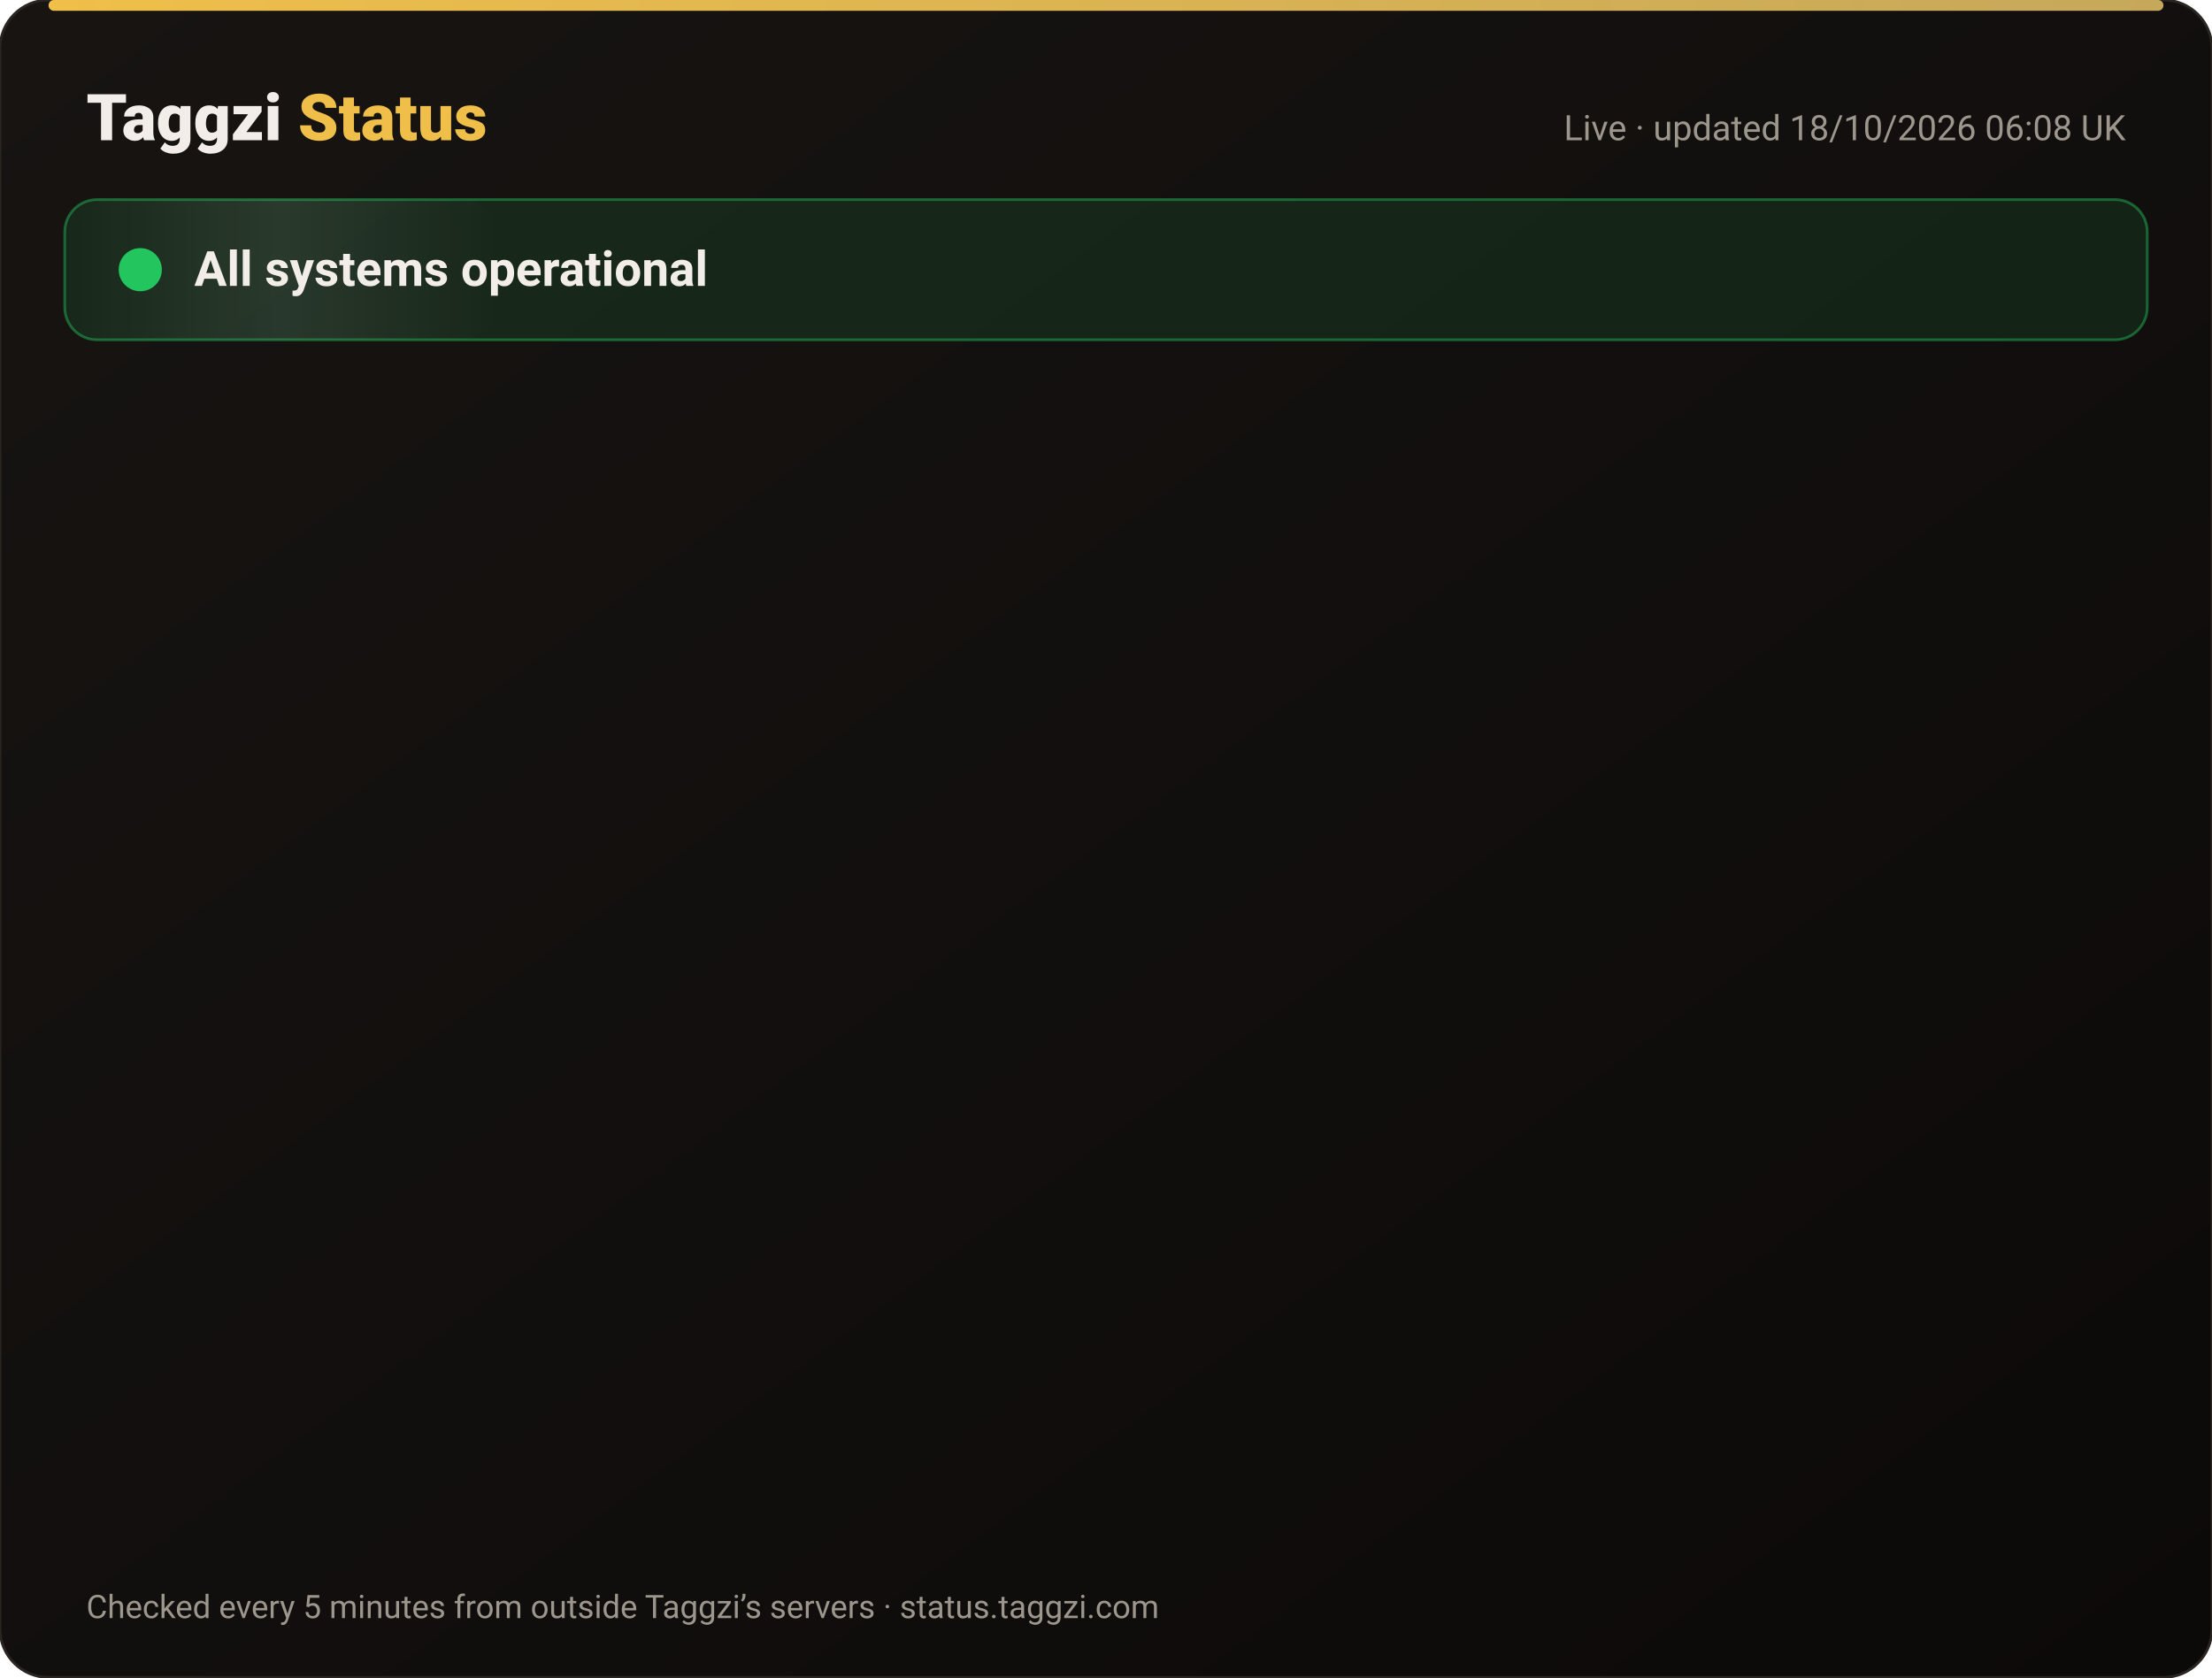
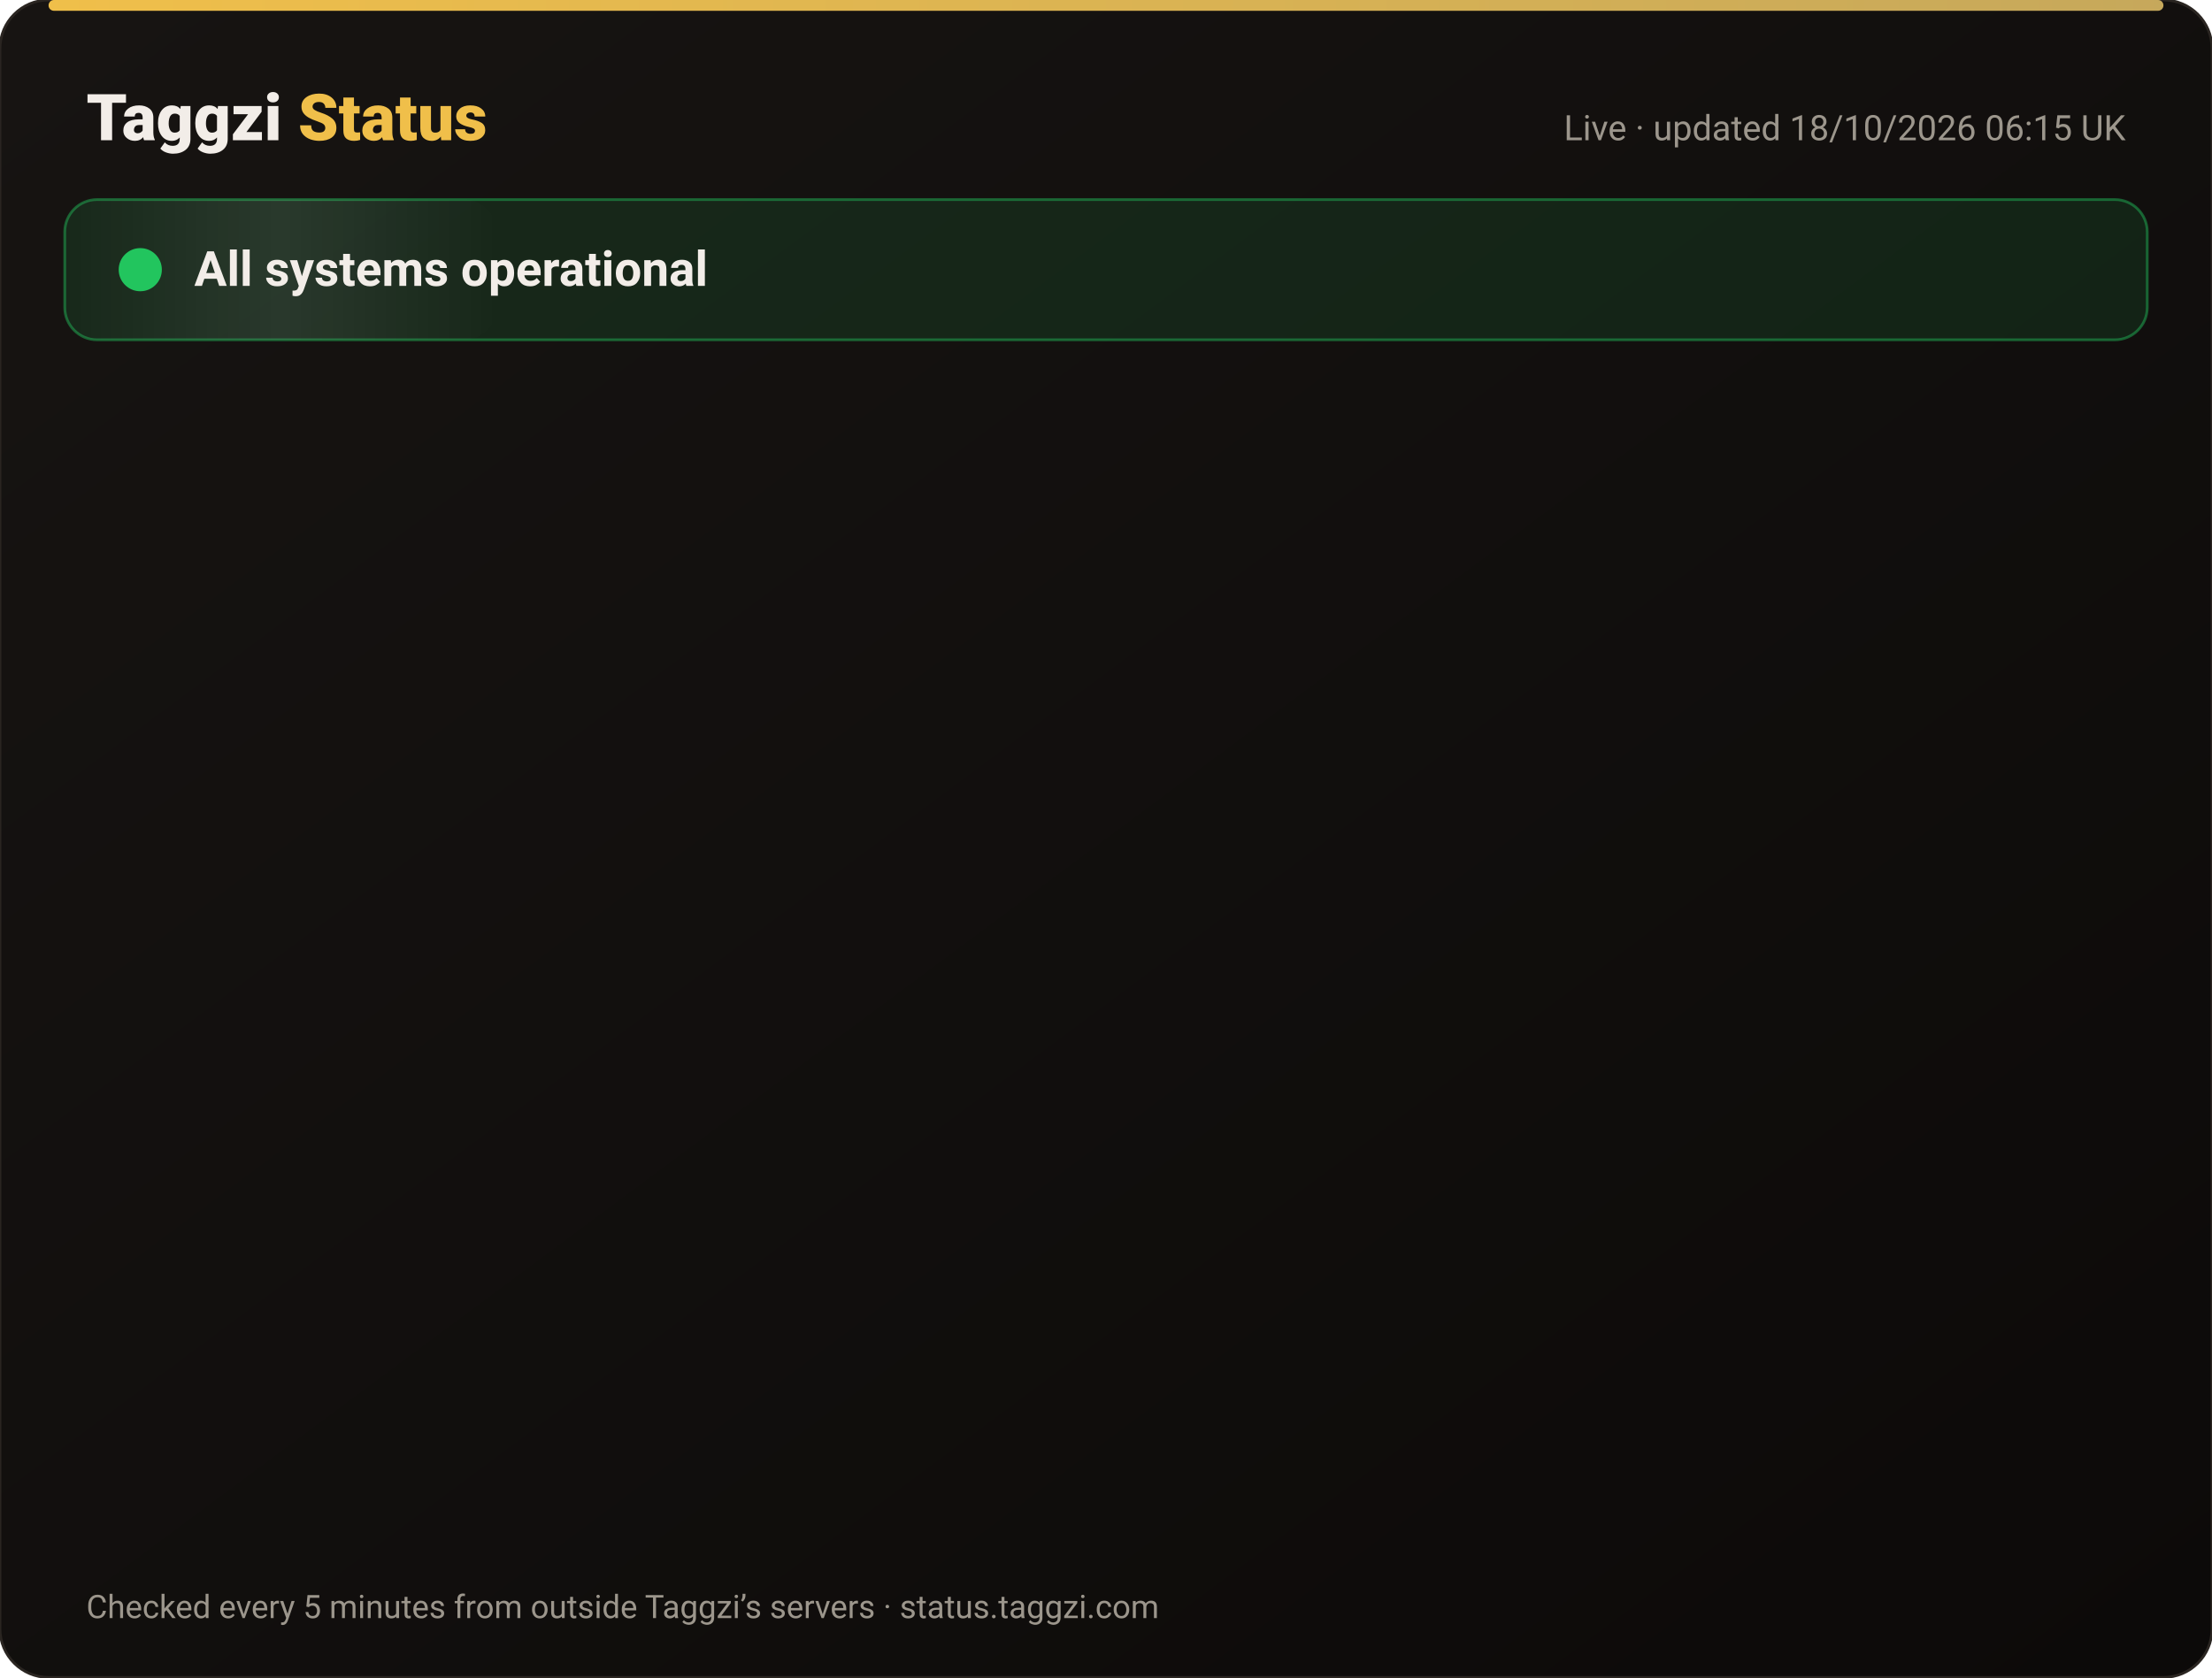
<svg xmlns="http://www.w3.org/2000/svg" width="820" height="622" viewBox="0 0 820 622" font-family="-apple-system,Segoe UI,Roboto,Helvetica,Arial,sans-serif">
  <defs>
    <linearGradient id="bg" x1="0" y1="0" x2="1" y2="1">
      <stop offset="0" stop-color="#171412" />
      <stop offset="1" stop-color="#0C0A09" />
    </linearGradient>
    <linearGradient id="gold" x1="0" x2="1">
      <stop offset="0" stop-color="#F0BF4A" />
      <stop offset="1" stop-color="#c6a85b" />
    </linearGradient>
    <linearGradient id="shine" x1="0" x2="1">
      <stop offset="0" stop-color="#fff" stop-opacity="0" />
      <stop offset=".5" stop-color="#fff" stop-opacity=".08" />
      <stop offset="1" stop-color="#fff" stop-opacity="0" />
    </linearGradient>
  </defs>
  <rect width="820" height="622" rx="18" fill="url(#bg)" stroke="#2a2521" />
  <rect x="18" y="0" width="784" height="4" rx="2" fill="url(#gold)" />
  <text x="32" y="52" font-size="24" font-weight="800" fill="#F2EDE8">Taggzi <tspan fill="#F0BF4A">Status</tspan>
  </text>
-   <text x="788" y="52" font-size="13" fill="#9C968C" text-anchor="end">Live · updated 18/10/2026 06:08 UK</text>
+   <text x="788" y="52" font-size="13" fill="#9C968C" text-anchor="end">Live · updated 18/10/2026 06:15 UK</text>
  <rect x="24" y="74" width="772" height="52" rx="12" fill="#22c55e" fill-opacity=".12" stroke="#22c55e" stroke-opacity=".45" />
  <rect x="24" y="74" width="160" height="52" rx="12" fill="url(#shine)">
    <animate attributeName="x" from="-160" to="820" dur="4s" repeatCount="indefinite" />
  </rect>
  <circle cx="52" cy="100" r="7" fill="#22c55e" />
  <circle cx="52" cy="100" r="7" fill="none" stroke="#22c55e" stroke-width="2">
    <animate attributeName="r" values="7;15;7" dur="2s" repeatCount="indefinite" />
    <animate attributeName="opacity" values=".9;0;.9" dur="2s" repeatCount="indefinite" />
  </circle>
  <text x="72" y="106" font-size="18" font-weight="700" fill="#F2EDE8">All systems operational</text>
  <g opacity="0">
    <animate attributeName="opacity" from="0" to="1" begin="0.00s" dur=".6s" fill="freeze" />
    <line x1="32" y1="188" x2="788" y2="188" stroke="#2a2521" />
    <circle cx="44" cy="166" r="6" fill="#22c55e">
      <animate attributeName="opacity" values="1;.45;1" dur="2.4s" begin="0.00s" repeatCount="indefinite" />
    </circle>
    <text x="62" y="171" font-size="15" font-weight="650" fill="#F2EDE8">Website</text>
    <text x="630" y="171" font-size="13" fill="#9C968C" text-anchor="end">100.00% uptime</text>
    <rect x="648" y="154" width="140" height="24" rx="12" fill="#22c55e" fill-opacity=".14" stroke="#22c55e" stroke-opacity=".5" />
    <text x="718" y="171" font-size="12" font-weight="700" fill="#22c55e" text-anchor="middle">Operational</text>
  </g>
  <g opacity="0">
    <animate attributeName="opacity" from="0" to="1" begin="0.15s" dur=".6s" fill="freeze" />
    <line x1="32" y1="234" x2="788" y2="234" stroke="#2a2521" />
    <circle cx="44" cy="212" r="6" fill="#22c55e">
      <animate attributeName="opacity" values="1;.45;1" dur="2.4s" begin="0.15s" repeatCount="indefinite" />
    </circle>
    <text x="62" y="217" font-size="15" font-weight="650" fill="#F2EDE8">Tag scans</text>
    <text x="630" y="217" font-size="13" fill="#9C968C" text-anchor="end">100.00% uptime</text>
    <rect x="648" y="200" width="140" height="24" rx="12" fill="#22c55e" fill-opacity=".14" stroke="#22c55e" stroke-opacity=".5" />
    <text x="718" y="217" font-size="12" font-weight="700" fill="#22c55e" text-anchor="middle">Operational</text>
  </g>
  <g opacity="0">
    <animate attributeName="opacity" from="0" to="1" begin="0.30s" dur=".6s" fill="freeze" />
    <line x1="32" y1="280" x2="788" y2="280" stroke="#2a2521" />
    <circle cx="44" cy="258" r="6" fill="#22c55e">
      <animate attributeName="opacity" values="1;.45;1" dur="2.4s" begin="0.30s" repeatCount="indefinite" />
    </circle>
    <text x="62" y="263" font-size="15" font-weight="650" fill="#F2EDE8">Manual tag lookup</text>
    <text x="630" y="263" font-size="13" fill="#9C968C" text-anchor="end">100.00% uptime</text>
    <rect x="648" y="246" width="140" height="24" rx="12" fill="#22c55e" fill-opacity=".14" stroke="#22c55e" stroke-opacity=".5" />
    <text x="718" y="263" font-size="12" font-weight="700" fill="#22c55e" text-anchor="middle">Operational</text>
  </g>
  <g opacity="0">
    <animate attributeName="opacity" from="0" to="1" begin="0.45s" dur=".6s" fill="freeze" />
    <line x1="32" y1="326" x2="788" y2="326" stroke="#2a2521" />
    <circle cx="44" cy="304" r="6" fill="#22c55e">
      <animate attributeName="opacity" values="1;.45;1" dur="2.4s" begin="0.45s" repeatCount="indefinite" />
    </circle>
    <text x="62" y="309" font-size="15" font-weight="650" fill="#F2EDE8">App &amp; login</text>
    <text x="630" y="309" font-size="13" fill="#9C968C" text-anchor="end">100.00% uptime</text>
    <rect x="648" y="292" width="140" height="24" rx="12" fill="#22c55e" fill-opacity=".14" stroke="#22c55e" stroke-opacity=".5" />
    <text x="718" y="309" font-size="12" font-weight="700" fill="#22c55e" text-anchor="middle">Operational</text>
  </g>
  <g opacity="0">
    <animate attributeName="opacity" from="0" to="1" begin="0.60s" dur=".6s" fill="freeze" />
    <line x1="32" y1="372" x2="788" y2="372" stroke="#2a2521" />
    <circle cx="44" cy="350" r="6" fill="#22c55e">
      <animate attributeName="opacity" values="1;.45;1" dur="2.4s" begin="0.60s" repeatCount="indefinite" />
    </circle>
    <text x="62" y="355" font-size="15" font-weight="650" fill="#F2EDE8">Community alerts</text>
    <text x="630" y="355" font-size="13" fill="#9C968C" text-anchor="end">100.00% uptime</text>
    <rect x="648" y="338" width="140" height="24" rx="12" fill="#22c55e" fill-opacity=".14" stroke="#22c55e" stroke-opacity=".5" />
    <text x="718" y="355" font-size="12" font-weight="700" fill="#22c55e" text-anchor="middle">Operational</text>
  </g>
  <g opacity="0">
    <animate attributeName="opacity" from="0" to="1" begin="0.75s" dur=".6s" fill="freeze" />
    <line x1="32" y1="418" x2="788" y2="418" stroke="#2a2521" />
    <circle cx="44" cy="396" r="6" fill="#22c55e">
      <animate attributeName="opacity" values="1;.45;1" dur="2.4s" begin="0.75s" repeatCount="indefinite" />
    </circle>
    <text x="62" y="401" font-size="15" font-weight="650" fill="#F2EDE8">Private calling</text>
    <text x="630" y="401" font-size="13" fill="#9C968C" text-anchor="end">100.00% uptime</text>
    <rect x="648" y="384" width="140" height="24" rx="12" fill="#22c55e" fill-opacity=".14" stroke="#22c55e" stroke-opacity=".5" />
    <text x="718" y="401" font-size="12" font-weight="700" fill="#22c55e" text-anchor="middle">Operational</text>
  </g>
  <g opacity="0">
    <animate attributeName="opacity" from="0" to="1" begin="0.90s" dur=".6s" fill="freeze" />
    <line x1="32" y1="464" x2="788" y2="464" stroke="#2a2521" />
    <circle cx="44" cy="442" r="6" fill="#22c55e">
      <animate attributeName="opacity" values="1;.45;1" dur="2.4s" begin="0.90s" repeatCount="indefinite" />
    </circle>
    <text x="62" y="447" font-size="15" font-weight="650" fill="#F2EDE8">Payments</text>
    <text x="630" y="447" font-size="13" fill="#9C968C" text-anchor="end">99.98% uptime</text>
    <rect x="648" y="430" width="140" height="24" rx="12" fill="#22c55e" fill-opacity=".14" stroke="#22c55e" stroke-opacity=".5" />
    <text x="718" y="447" font-size="12" font-weight="700" fill="#22c55e" text-anchor="middle">Operational</text>
  </g>
  <g opacity="0">
    <animate attributeName="opacity" from="0" to="1" begin="1.05s" dur=".6s" fill="freeze" />
    <line x1="32" y1="510" x2="788" y2="510" stroke="#2a2521" />
    <circle cx="44" cy="488" r="6" fill="#22c55e">
      <animate attributeName="opacity" values="1;.45;1" dur="2.4s" begin="1.05s" repeatCount="indefinite" />
    </circle>
    <text x="62" y="493" font-size="15" font-weight="650" fill="#F2EDE8">Email &amp; support</text>
    <text x="630" y="493" font-size="13" fill="#9C968C" text-anchor="end">100.00% uptime</text>
    <rect x="648" y="476" width="140" height="24" rx="12" fill="#22c55e" fill-opacity=".14" stroke="#22c55e" stroke-opacity=".5" />
    <text x="718" y="493" font-size="12" font-weight="700" fill="#22c55e" text-anchor="middle">Operational</text>
  </g>
  <g opacity="0">
    <animate attributeName="opacity" from="0" to="1" begin="1.20s" dur=".6s" fill="freeze" />
    <line x1="32" y1="556" x2="788" y2="556" stroke="#2a2521" />
    <circle cx="44" cy="534" r="6" fill="#22c55e">
      <animate attributeName="opacity" values="1;.45;1" dur="2.4s" begin="1.20s" repeatCount="indefinite" />
    </circle>
    <text x="62" y="539" font-size="15" font-weight="650" fill="#F2EDE8">Secure connection (SSL)</text>
    <text x="630" y="539" font-size="13" fill="#9C968C" text-anchor="end">100.00% uptime</text>
    <rect x="648" y="522" width="140" height="24" rx="12" fill="#22c55e" fill-opacity=".14" stroke="#22c55e" stroke-opacity=".5" />
    <text x="718" y="539" font-size="12" font-weight="700" fill="#22c55e" text-anchor="middle">Operational</text>
  </g>
  <text x="32" y="600" font-size="12" fill="#9C968C">Checked every 5 minutes from outside Taggzi’s servers · status.taggzi.com</text>
</svg>
